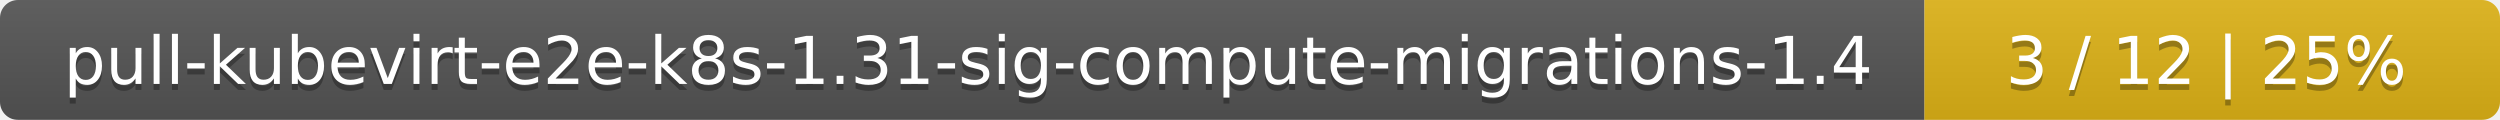
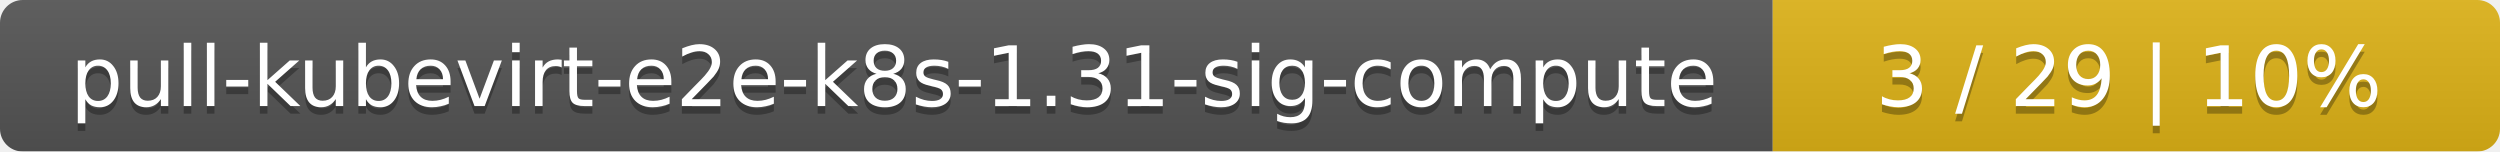
- <svg xmlns="http://www.w3.org/2000/svg" width="417" height="20">
+ <svg xmlns="http://www.w3.org/2000/svg" width="330" height="20">
  <linearGradient id="smooth" x2="0" y2="100%">
    <stop offset="0" stop-color="#bbb" stop-opacity=".1" />
    <stop offset="1" stop-opacity=".1" />
  </linearGradient>
  <mask id="round">
-     <rect width="417" height="20" rx="3" fill="#fff" />
+     <rect width="330" height="20" rx="3" fill="#fff" />
  </mask>
  <g mask="url(#round)">
-     <rect width="321" height="20" fill="#555" />
-     <rect x="321" width="96" height="20" fill="#dfb317" />
-     <rect width="417" height="20" fill="url(#smooth)" />
+     <rect width="234" height="20" fill="#555" />
+     <rect x="234" width="96" height="20" fill="#dfb317" />
+     <rect width="330" height="20" fill="url(#smooth)" />
  </g>
  <g fill="#fff" text-anchor="middle" font-family="DejaVu Sans,Verdana,Geneva,sans-serif" font-size="11">
-     <text x="161.5" y="15" fill="#010101" fill-opacity=".3">pull-kubevirt-e2e-k8s-1.31-sig-compute-migrations-1.4</text>
-     <text x="161.5" y="14">pull-kubevirt-e2e-k8s-1.31-sig-compute-migrations-1.4</text>
-     <text x="368" y="15" fill="#010101" fill-opacity=".3">3 / 12    |    25%</text>
-     <text x="368" y="14">3 / 12    |    25%</text>
+     <text x="118" y="15" fill="#010101" fill-opacity=".3">pull-kubevirt-e2e-k8s-1.31-sig-compute</text>
+     <text x="118" y="14">pull-kubevirt-e2e-k8s-1.31-sig-compute</text>
+     <text x="281" y="15" fill="#010101" fill-opacity=".3">3 / 29    |    10%</text>
+     <text x="281" y="14">3 / 29    |    10%</text>
  </g>
</svg>
